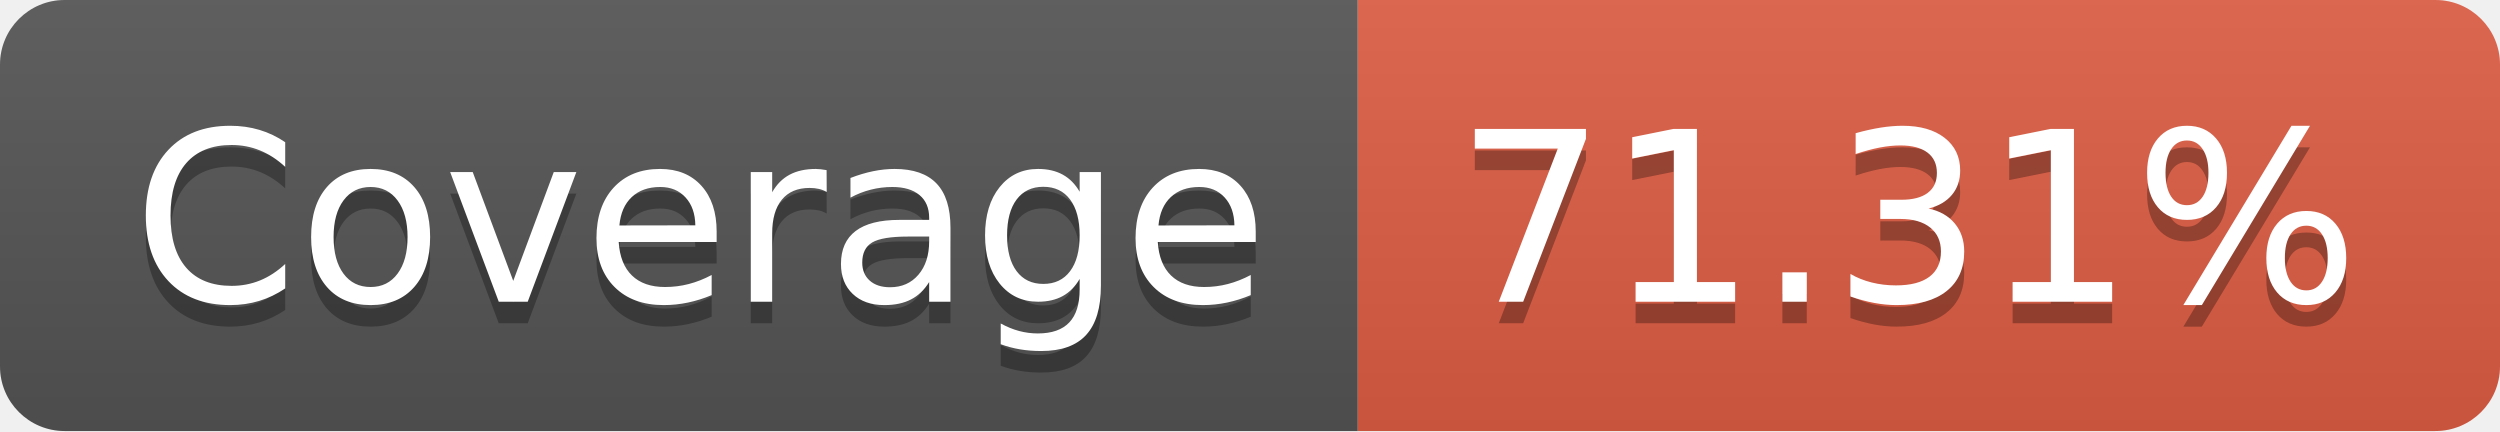
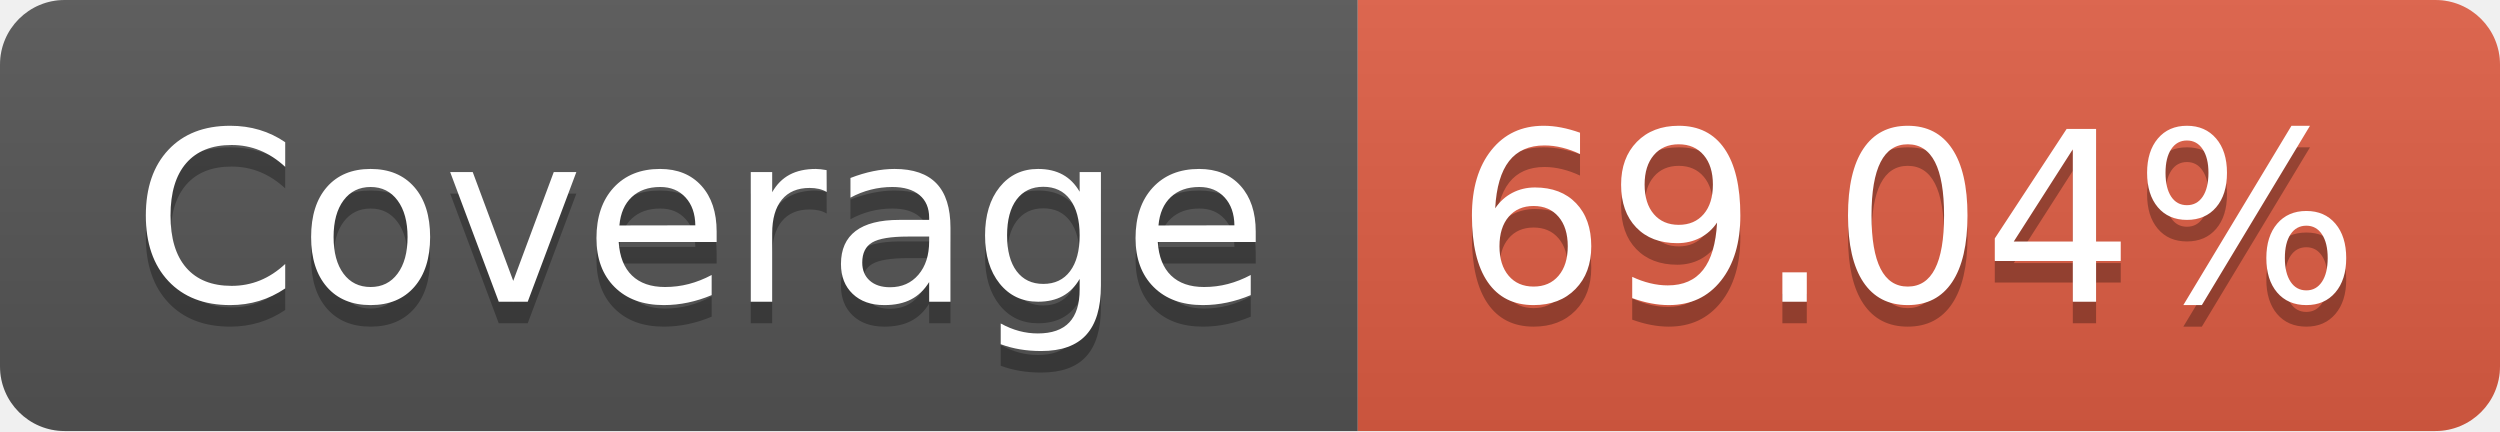
- <svg xmlns="http://www.w3.org/2000/svg" width="116" height="20" role="img" aria-label="Coverage: 71.31%">
+ <svg xmlns="http://www.w3.org/2000/svg" width="116" height="20" role="img" aria-label="Coverage: 69.04%">
  <linearGradient id="s" x2="0" y2="100%">
    <stop offset="0" stop-color="#bbb" stop-opacity=".1" />
    <stop offset="1" stop-opacity=".1" />
  </linearGradient>
  <clipPath id="r">
    <rect width="116" height="20" rx="3" fill="#fff" />
  </clipPath>
  <g clip-path="url(#r)">
    <rect width="63" height="20" fill="#555" />
    <rect x="63" width="53" height="20" fill="#e05d44" />
    <rect width="116" height="20" fill="url(#s)" />
  </g>
  <g fill="#fff" text-anchor="middle" font-family="Verdana,Geneva,DejaVu Sans,sans-serif" text-rendering="geometricPrecision" font-size="110">
    <text aria-hidden="true" x="325" y="150" fill="#010101" fill-opacity=".3" transform="scale(.1)" textLength="530">Coverage</text>
    <text x="325" y="140" transform="scale(.1)" fill="#fff" textLength="530">Coverage</text>
-     <text aria-hidden="true" x="885" y="150" fill="#010101" fill-opacity=".3" transform="scale(.1)" textLength="430">71.31%</text>
-     <text x="885" y="140" transform="scale(.1)" fill="#fff" textLength="430">71.31%</text>
+     <text aria-hidden="true" x="885" y="150" fill="#010101" fill-opacity=".3" transform="scale(.1)" textLength="430">69.04%</text>
+     <text x="885" y="140" transform="scale(.1)" fill="#fff" textLength="430">69.04%</text>
  </g>
</svg>
